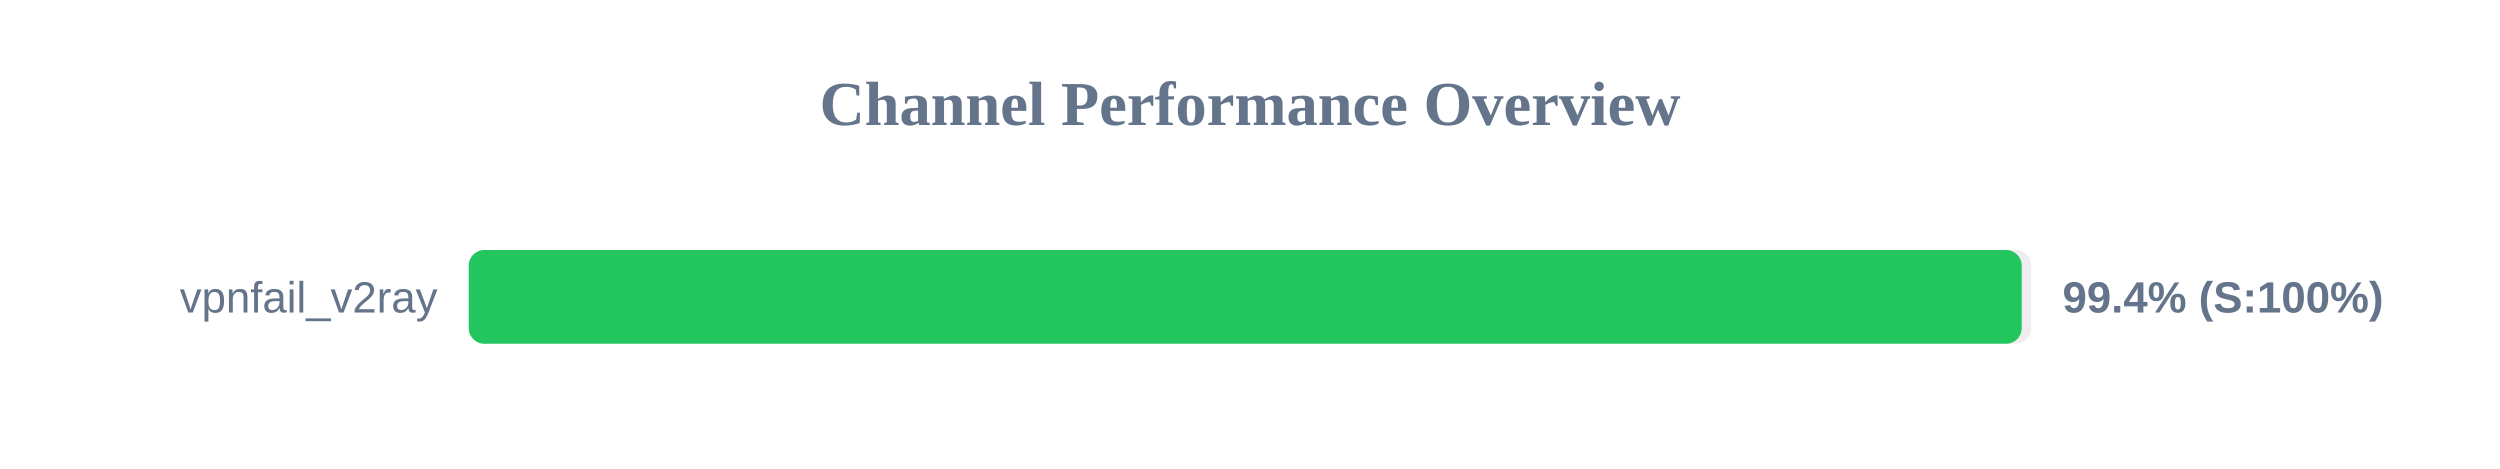
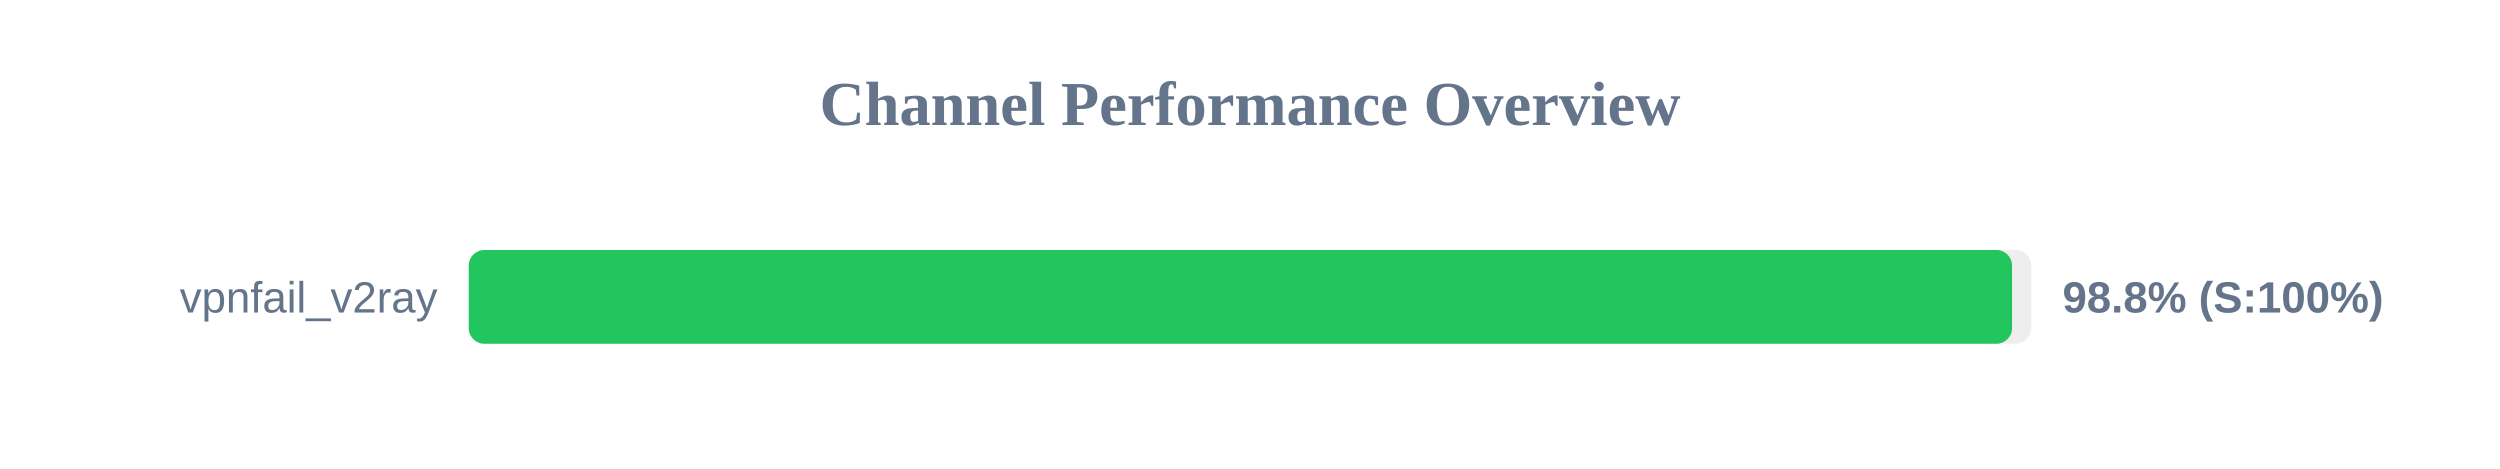
<svg xmlns="http://www.w3.org/2000/svg" width="800" height="150" version="1.1">
  <style>
        .row { font: 14px Arial; fill: #64748b; }
        .score { font: bold 14px Arial; fill: #64748b; }
    </style>
  <text x="400" y="40" text-anchor="middle" font-size="20px" font-weight="bold" fill="#64748b">Channel Performance Overview</text>
  <rect x="150" y="80" width="500" height="30" fill="#eee" rx="5" />
-   <rect x="150" y="80" width="496.95" height="30" fill="#22c55e" rx="5" />
+   <rect x="150" y="80" width="493.85" height="30" fill="#22c55e" rx="5" />
  <text x="140" y="100" text-anchor="end" class="row">vpnfail_v2ray</text>
-   <text x="660" y="100" text-anchor="start" class="score">99.4% (S:100%)</text>
+   <text x="660" y="100" text-anchor="start" class="score">98.8% (S:100%)</text>
</svg>
